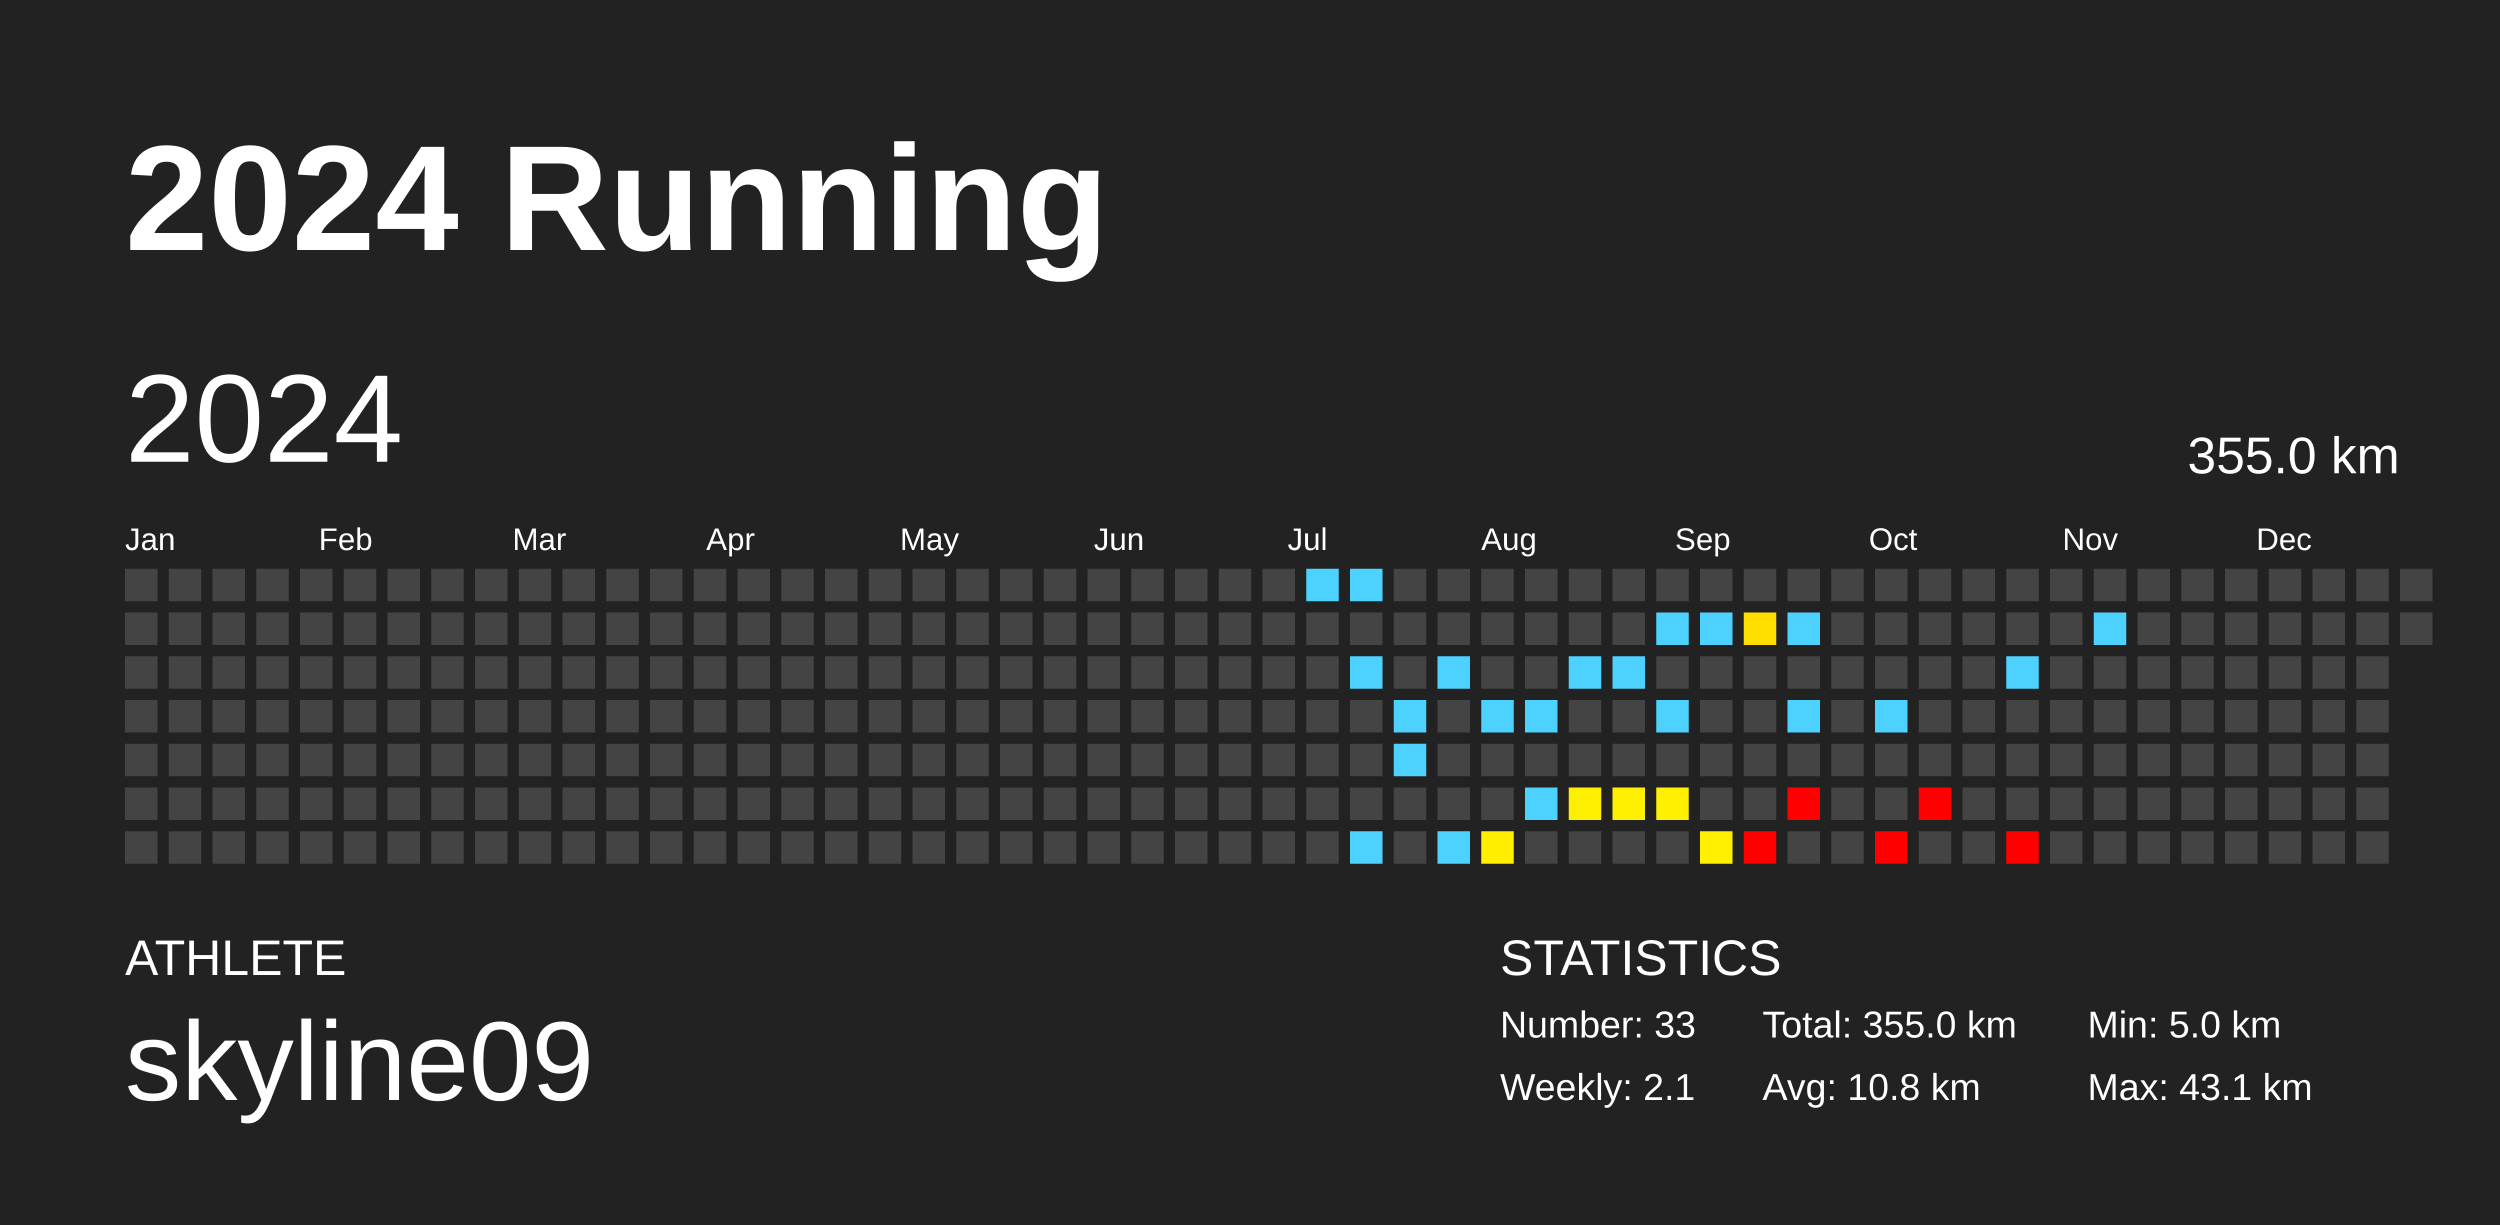
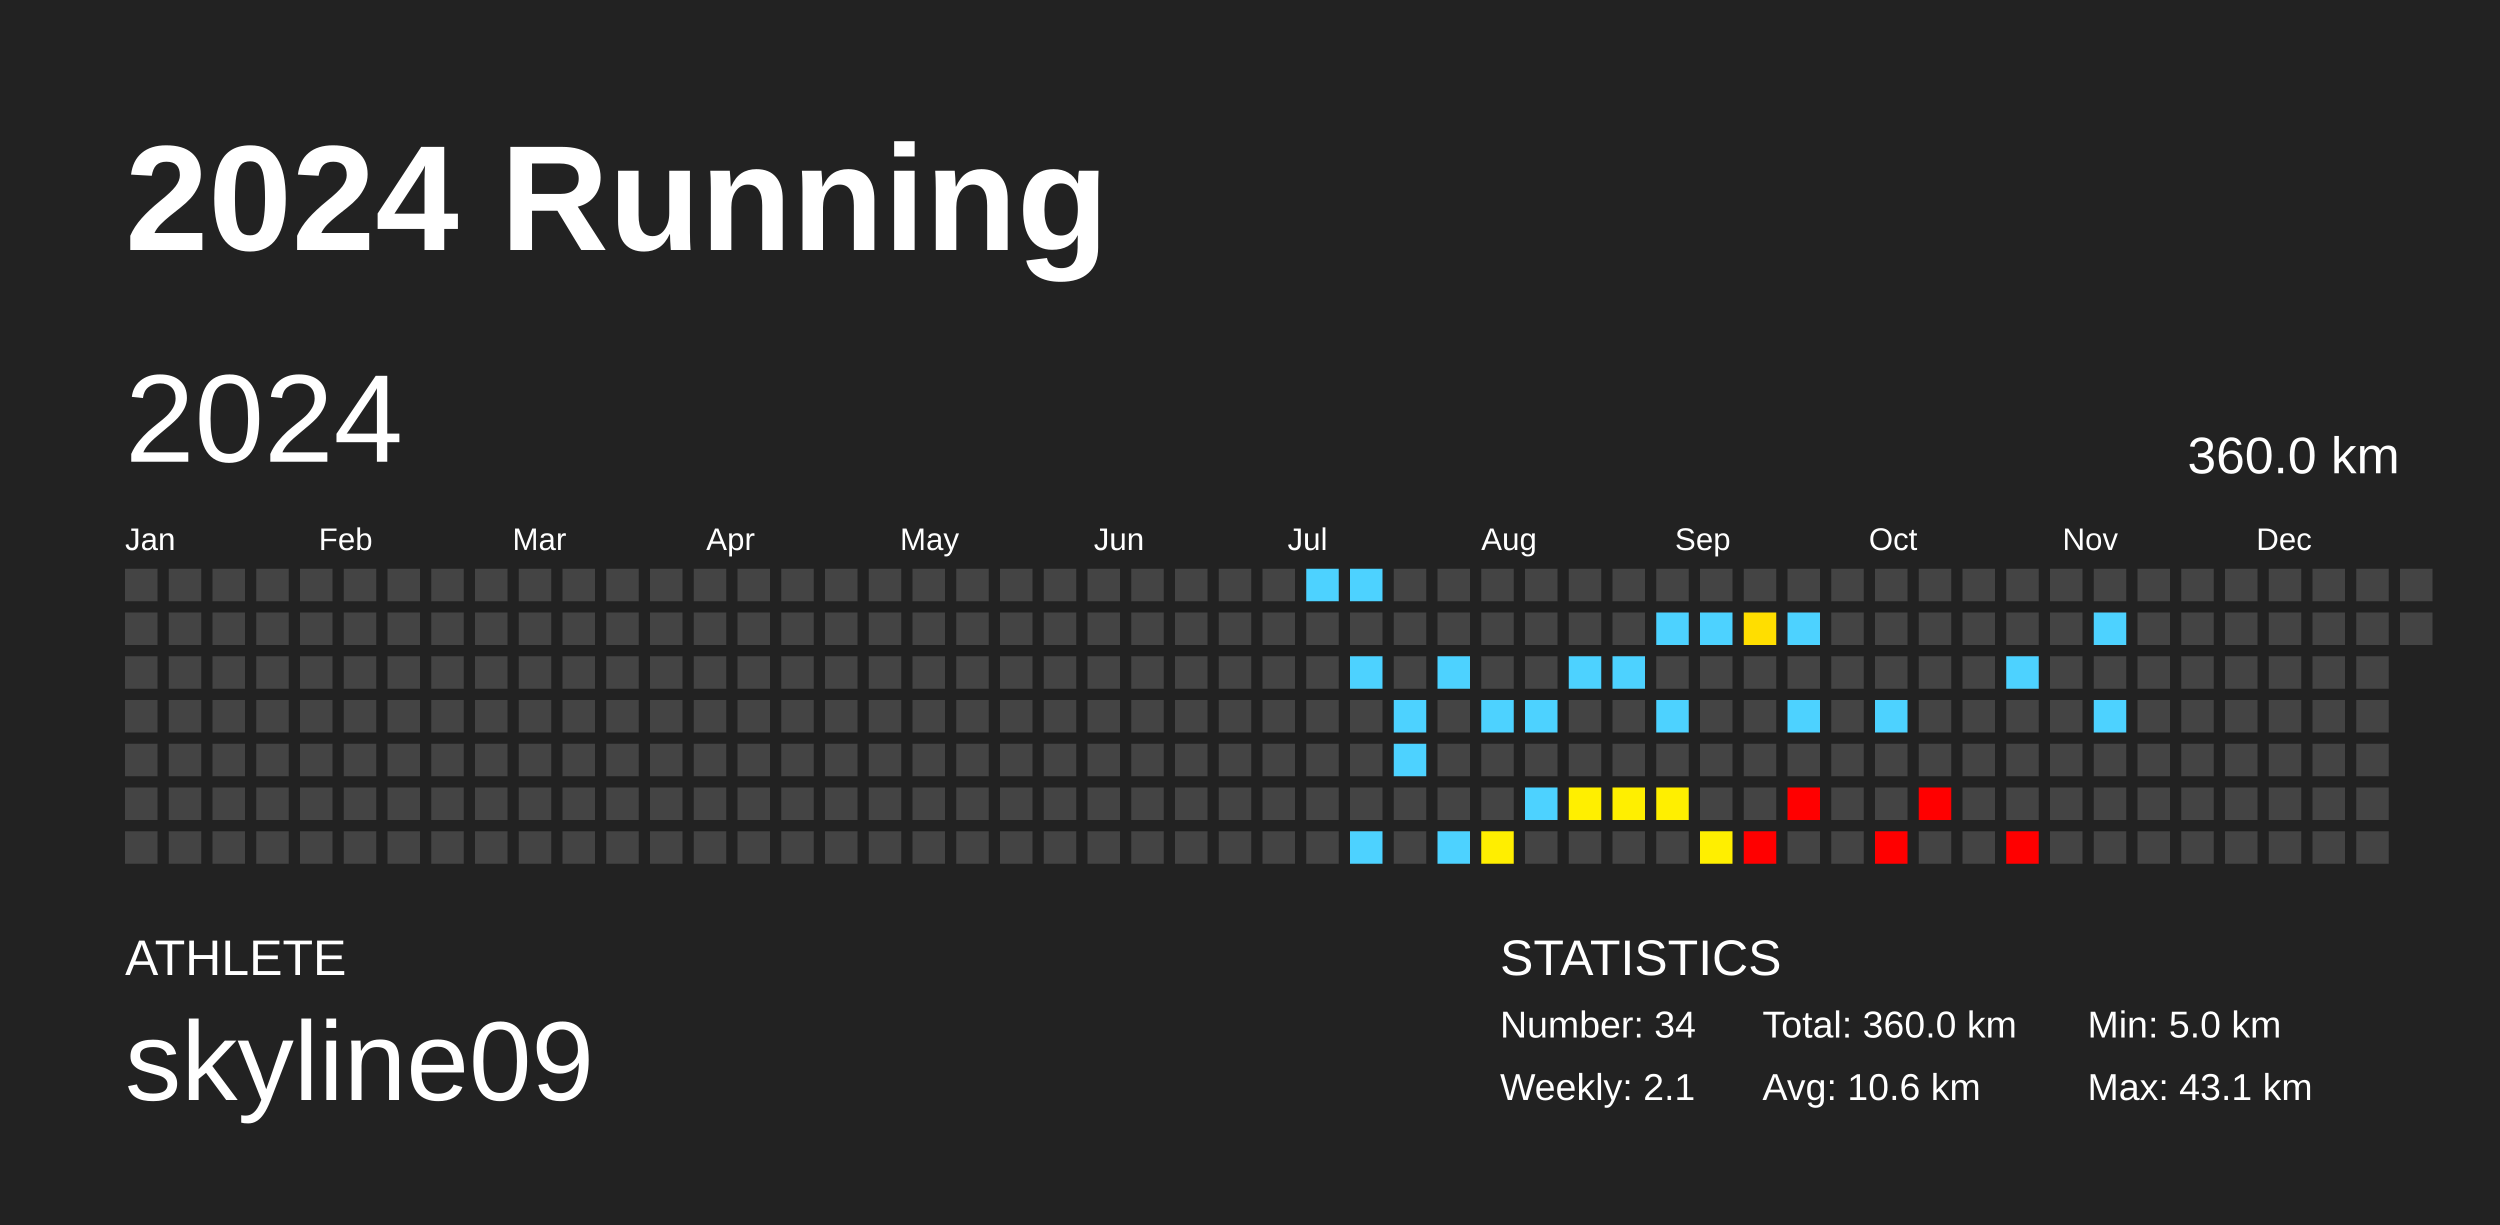
<svg xmlns="http://www.w3.org/2000/svg" baseProfile="full" height="98mm" version="1.1" viewBox="0,0,200,98" width="200mm">
  <defs />
  <rect fill="#222222" height="98" width="200" x="0" y="0" />
  <text fill="#FFFFFF" style="font-size:12px; font-family:Arial; font-weight:bold;" x="10" y="20">2024 Running</text>
  <text fill="#FFFFFF" style="font-size:4px; font-family:Arial" x="10" y="78">ATHLETE</text>
  <text fill="#FFFFFF" style="font-size:9px; font-family:Arial" x="10" y="88">skyline09</text>
  <text fill="#FFFFFF" style="font-size:4px; font-family:Arial" x="120" y="78">STATISTICS</text>
-   <text fill="#FFFFFF" style="font-size:3px; font-family:Arial" x="120" y="83">Number: 33</text>
+   <text fill="#FFFFFF" style="font-size:3px; font-family:Arial" x="120" y="83">Number: 34</text>
  <text fill="#FFFFFF" style="font-size:3px; font-family:Arial" x="120" y="88">Weekly: 2.1</text>
-   <text fill="#FFFFFF" style="font-size:3px; font-family:Arial" x="141" y="83">Total: 355.0 km</text>
-   <text fill="#FFFFFF" style="font-size:3px; font-family:Arial" x="141" y="88">Avg: 10.8 km</text>
+   <text fill="#FFFFFF" style="font-size:3px; font-family:Arial" x="141" y="83">Total: 360.0 km</text>
+   <text fill="#FFFFFF" style="font-size:3px; font-family:Arial" x="141" y="88">Avg: 10.6 km</text>
  <text fill="#FFFFFF" style="font-size:3px; font-family:Arial" x="167" y="83">Min: 5.0 km</text>
  <text fill="#FFFFFF" style="font-size:3px; font-family:Arial" x="167" y="88">Max: 43.1 km</text>
  <text dominant-baseline="hanging" fill="#FFFFFF" style="font-size:10.0px; font-family:Arial;" x="10" y="30">2024</text>
-   <text dominant-baseline="hanging" fill="#FFFFFF" style="font-size:4.125px; font-family:Arial;" x="175" y="35">355.0 km</text>
+   <text dominant-baseline="hanging" fill="#FFFFFF" style="font-size:4.125px; font-family:Arial;" x="175" y="35">360.0 km</text>
  <text fill="#FFFFFF" style="font-size:2.5px; font-family:Arial" x="10.0" y="44">Jan</text>
  <text fill="#FFFFFF" style="font-size:2.5px; font-family:Arial" x="25.5" y="44">Feb</text>
  <text fill="#FFFFFF" style="font-size:2.5px; font-family:Arial" x="41.0" y="44">Mar</text>
  <text fill="#FFFFFF" style="font-size:2.5px; font-family:Arial" x="56.5" y="44">Apr</text>
  <text fill="#FFFFFF" style="font-size:2.5px; font-family:Arial" x="72.0" y="44">May</text>
  <text fill="#FFFFFF" style="font-size:2.5px; font-family:Arial" x="87.5" y="44">Jun</text>
  <text fill="#FFFFFF" style="font-size:2.5px; font-family:Arial" x="103.0" y="44">Jul</text>
  <text fill="#FFFFFF" style="font-size:2.5px; font-family:Arial" x="118.5" y="44">Aug</text>
  <text fill="#FFFFFF" style="font-size:2.5px; font-family:Arial" x="134.0" y="44">Sep</text>
  <text fill="#FFFFFF" style="font-size:2.5px; font-family:Arial" x="149.5" y="44">Oct</text>
  <text fill="#FFFFFF" style="font-size:2.5px; font-family:Arial" x="165.0" y="44">Nov</text>
  <text fill="#FFFFFF" style="font-size:2.5px; font-family:Arial" x="180.5" y="44">Dec</text>
  <rect fill="#444444" height="2.6" width="2.6" x="10.0" y="45.5" />
  <rect fill="#444444" height="2.6" width="2.6" x="10.0" y="49.0" />
  <rect fill="#444444" height="2.6" width="2.6" x="10.0" y="52.5" />
  <rect fill="#444444" height="2.6" width="2.6" x="10.0" y="56.0" />
  <rect fill="#444444" height="2.6" width="2.6" x="10.0" y="59.5" />
  <rect fill="#444444" height="2.6" width="2.6" x="10.0" y="63.0" />
  <rect fill="#444444" height="2.6" width="2.6" x="10.0" y="66.5" />
  <rect fill="#444444" height="2.6" width="2.6" x="13.5" y="45.5" />
  <rect fill="#444444" height="2.6" width="2.6" x="13.5" y="49.0" />
  <rect fill="#444444" height="2.6" width="2.6" x="13.5" y="52.5" />
  <rect fill="#444444" height="2.6" width="2.6" x="13.5" y="56.0" />
  <rect fill="#444444" height="2.6" width="2.6" x="13.5" y="59.5" />
  <rect fill="#444444" height="2.6" width="2.6" x="13.5" y="63.0" />
  <rect fill="#444444" height="2.6" width="2.6" x="13.5" y="66.5" />
  <rect fill="#444444" height="2.6" width="2.6" x="17.0" y="45.5" />
  <rect fill="#444444" height="2.6" width="2.6" x="17.0" y="49.0" />
  <rect fill="#444444" height="2.6" width="2.6" x="17.0" y="52.5" />
  <rect fill="#444444" height="2.6" width="2.6" x="17.0" y="56.0" />
  <rect fill="#444444" height="2.6" width="2.6" x="17.0" y="59.5" />
  <rect fill="#444444" height="2.6" width="2.6" x="17.0" y="63.0" />
  <rect fill="#444444" height="2.6" width="2.6" x="17.0" y="66.5" />
  <rect fill="#444444" height="2.6" width="2.6" x="20.5" y="45.5" />
  <rect fill="#444444" height="2.6" width="2.6" x="20.5" y="49.0" />
  <rect fill="#444444" height="2.6" width="2.6" x="20.5" y="52.5" />
  <rect fill="#444444" height="2.6" width="2.6" x="20.5" y="56.0" />
  <rect fill="#444444" height="2.6" width="2.6" x="20.5" y="59.5" />
  <rect fill="#444444" height="2.6" width="2.6" x="20.5" y="63.0" />
  <rect fill="#444444" height="2.6" width="2.6" x="20.5" y="66.5" />
  <rect fill="#444444" height="2.6" width="2.6" x="24.0" y="45.5" />
  <rect fill="#444444" height="2.6" width="2.6" x="24.0" y="49.0" />
  <rect fill="#444444" height="2.6" width="2.6" x="24.0" y="52.5" />
  <rect fill="#444444" height="2.6" width="2.6" x="24.0" y="56.0" />
  <rect fill="#444444" height="2.6" width="2.6" x="24.0" y="59.5" />
  <rect fill="#444444" height="2.6" width="2.6" x="24.0" y="63.0" />
  <rect fill="#444444" height="2.6" width="2.6" x="24.0" y="66.5" />
  <rect fill="#444444" height="2.6" width="2.6" x="27.5" y="45.5" />
  <rect fill="#444444" height="2.6" width="2.6" x="27.5" y="49.0" />
  <rect fill="#444444" height="2.6" width="2.6" x="27.5" y="52.5" />
  <rect fill="#444444" height="2.6" width="2.6" x="27.5" y="56.0" />
  <rect fill="#444444" height="2.6" width="2.6" x="27.5" y="59.5" />
  <rect fill="#444444" height="2.6" width="2.6" x="27.5" y="63.0" />
  <rect fill="#444444" height="2.6" width="2.6" x="27.5" y="66.5" />
  <rect fill="#444444" height="2.6" width="2.6" x="31.0" y="45.5" />
  <rect fill="#444444" height="2.6" width="2.6" x="31.0" y="49.0" />
  <rect fill="#444444" height="2.6" width="2.6" x="31.0" y="52.5" />
  <rect fill="#444444" height="2.6" width="2.6" x="31.0" y="56.0" />
  <rect fill="#444444" height="2.6" width="2.6" x="31.0" y="59.5" />
  <rect fill="#444444" height="2.6" width="2.6" x="31.0" y="63.0" />
  <rect fill="#444444" height="2.6" width="2.6" x="31.0" y="66.5" />
  <rect fill="#444444" height="2.6" width="2.6" x="34.5" y="45.5" />
  <rect fill="#444444" height="2.6" width="2.6" x="34.5" y="49.0" />
  <rect fill="#444444" height="2.6" width="2.6" x="34.5" y="52.5" />
  <rect fill="#444444" height="2.6" width="2.6" x="34.5" y="56.0" />
  <rect fill="#444444" height="2.6" width="2.6" x="34.5" y="59.5" />
  <rect fill="#444444" height="2.6" width="2.6" x="34.5" y="63.0" />
  <rect fill="#444444" height="2.6" width="2.6" x="34.5" y="66.5" />
  <rect fill="#444444" height="2.6" width="2.6" x="38.0" y="45.5" />
  <rect fill="#444444" height="2.6" width="2.6" x="38.0" y="49.0" />
  <rect fill="#444444" height="2.6" width="2.6" x="38.0" y="52.5" />
  <rect fill="#444444" height="2.6" width="2.6" x="38.0" y="56.0" />
  <rect fill="#444444" height="2.6" width="2.6" x="38.0" y="59.5" />
  <rect fill="#444444" height="2.6" width="2.6" x="38.0" y="63.0" />
  <rect fill="#444444" height="2.6" width="2.6" x="38.0" y="66.5" />
  <rect fill="#444444" height="2.6" width="2.6" x="41.5" y="45.5" />
  <rect fill="#444444" height="2.6" width="2.6" x="41.5" y="49.0" />
  <rect fill="#444444" height="2.6" width="2.6" x="41.5" y="52.5" />
  <rect fill="#444444" height="2.6" width="2.6" x="41.5" y="56.0" />
  <rect fill="#444444" height="2.6" width="2.6" x="41.5" y="59.5" />
  <rect fill="#444444" height="2.6" width="2.6" x="41.5" y="63.0" />
  <rect fill="#444444" height="2.6" width="2.6" x="41.5" y="66.5" />
  <rect fill="#444444" height="2.6" width="2.6" x="45.0" y="45.5" />
  <rect fill="#444444" height="2.6" width="2.6" x="45.0" y="49.0" />
  <rect fill="#444444" height="2.6" width="2.6" x="45.0" y="52.5" />
  <rect fill="#444444" height="2.6" width="2.6" x="45.0" y="56.0" />
  <rect fill="#444444" height="2.6" width="2.6" x="45.0" y="59.5" />
  <rect fill="#444444" height="2.6" width="2.6" x="45.0" y="63.0" />
  <rect fill="#444444" height="2.6" width="2.6" x="45.0" y="66.5" />
  <rect fill="#444444" height="2.6" width="2.6" x="48.5" y="45.5" />
  <rect fill="#444444" height="2.6" width="2.6" x="48.5" y="49.0" />
  <rect fill="#444444" height="2.6" width="2.6" x="48.5" y="52.5" />
  <rect fill="#444444" height="2.6" width="2.6" x="48.5" y="56.0" />
  <rect fill="#444444" height="2.6" width="2.6" x="48.5" y="59.5" />
  <rect fill="#444444" height="2.6" width="2.6" x="48.5" y="63.0" />
  <rect fill="#444444" height="2.6" width="2.6" x="48.5" y="66.5" />
  <rect fill="#444444" height="2.6" width="2.6" x="52.0" y="45.5" />
  <rect fill="#444444" height="2.6" width="2.6" x="52.0" y="49.0" />
  <rect fill="#444444" height="2.6" width="2.6" x="52.0" y="52.5" />
  <rect fill="#444444" height="2.6" width="2.6" x="52.0" y="56.0" />
  <rect fill="#444444" height="2.6" width="2.6" x="52.0" y="59.5" />
  <rect fill="#444444" height="2.6" width="2.6" x="52.0" y="63.0" />
  <rect fill="#444444" height="2.6" width="2.6" x="52.0" y="66.5" />
  <rect fill="#444444" height="2.6" width="2.6" x="55.5" y="45.5" />
  <rect fill="#444444" height="2.6" width="2.6" x="55.5" y="49.0" />
  <rect fill="#444444" height="2.6" width="2.6" x="55.5" y="52.5" />
  <rect fill="#444444" height="2.6" width="2.6" x="55.5" y="56.0" />
  <rect fill="#444444" height="2.6" width="2.6" x="55.5" y="59.5" />
  <rect fill="#444444" height="2.6" width="2.6" x="55.5" y="63.0" />
  <rect fill="#444444" height="2.6" width="2.6" x="55.5" y="66.5" />
  <rect fill="#444444" height="2.6" width="2.6" x="59.0" y="45.5" />
  <rect fill="#444444" height="2.6" width="2.6" x="59.0" y="49.0" />
  <rect fill="#444444" height="2.6" width="2.6" x="59.0" y="52.5" />
  <rect fill="#444444" height="2.6" width="2.6" x="59.0" y="56.0" />
  <rect fill="#444444" height="2.6" width="2.6" x="59.0" y="59.5" />
  <rect fill="#444444" height="2.6" width="2.6" x="59.0" y="63.0" />
  <rect fill="#444444" height="2.6" width="2.6" x="59.0" y="66.5" />
  <rect fill="#444444" height="2.6" width="2.6" x="62.5" y="45.5" />
  <rect fill="#444444" height="2.6" width="2.6" x="62.5" y="49.0" />
  <rect fill="#444444" height="2.6" width="2.6" x="62.5" y="52.5" />
  <rect fill="#444444" height="2.6" width="2.6" x="62.5" y="56.0" />
  <rect fill="#444444" height="2.6" width="2.6" x="62.5" y="59.5" />
  <rect fill="#444444" height="2.6" width="2.6" x="62.5" y="63.0" />
  <rect fill="#444444" height="2.6" width="2.6" x="62.5" y="66.5" />
  <rect fill="#444444" height="2.6" width="2.6" x="66.0" y="45.5" />
  <rect fill="#444444" height="2.6" width="2.6" x="66.0" y="49.0" />
  <rect fill="#444444" height="2.6" width="2.6" x="66.0" y="52.5" />
  <rect fill="#444444" height="2.6" width="2.6" x="66.0" y="56.0" />
  <rect fill="#444444" height="2.6" width="2.6" x="66.0" y="59.5" />
  <rect fill="#444444" height="2.6" width="2.6" x="66.0" y="63.0" />
  <rect fill="#444444" height="2.6" width="2.6" x="66.0" y="66.5" />
  <rect fill="#444444" height="2.6" width="2.6" x="69.5" y="45.5" />
  <rect fill="#444444" height="2.6" width="2.6" x="69.5" y="49.0" />
  <rect fill="#444444" height="2.6" width="2.6" x="69.5" y="52.5" />
  <rect fill="#444444" height="2.6" width="2.6" x="69.5" y="56.0" />
  <rect fill="#444444" height="2.6" width="2.6" x="69.5" y="59.5" />
  <rect fill="#444444" height="2.6" width="2.6" x="69.5" y="63.0" />
  <rect fill="#444444" height="2.6" width="2.6" x="69.5" y="66.5" />
  <rect fill="#444444" height="2.6" width="2.6" x="73.0" y="45.5" />
  <rect fill="#444444" height="2.6" width="2.6" x="73.0" y="49.0" />
  <rect fill="#444444" height="2.6" width="2.6" x="73.0" y="52.5" />
  <rect fill="#444444" height="2.6" width="2.6" x="73.0" y="56.0" />
  <rect fill="#444444" height="2.6" width="2.6" x="73.0" y="59.5" />
  <rect fill="#444444" height="2.6" width="2.6" x="73.0" y="63.0" />
  <rect fill="#444444" height="2.6" width="2.6" x="73.0" y="66.5" />
  <rect fill="#444444" height="2.6" width="2.6" x="76.5" y="45.5" />
  <rect fill="#444444" height="2.6" width="2.6" x="76.5" y="49.0" />
  <rect fill="#444444" height="2.6" width="2.6" x="76.5" y="52.5" />
  <rect fill="#444444" height="2.6" width="2.6" x="76.5" y="56.0" />
  <rect fill="#444444" height="2.6" width="2.6" x="76.5" y="59.5" />
  <rect fill="#444444" height="2.6" width="2.6" x="76.5" y="63.0" />
  <rect fill="#444444" height="2.6" width="2.6" x="76.5" y="66.5" />
  <rect fill="#444444" height="2.6" width="2.6" x="80.0" y="45.5" />
  <rect fill="#444444" height="2.6" width="2.6" x="80.0" y="49.0" />
  <rect fill="#444444" height="2.6" width="2.6" x="80.0" y="52.5" />
  <rect fill="#444444" height="2.6" width="2.6" x="80.0" y="56.0" />
  <rect fill="#444444" height="2.6" width="2.6" x="80.0" y="59.5" />
  <rect fill="#444444" height="2.6" width="2.6" x="80.0" y="63.0" />
  <rect fill="#444444" height="2.6" width="2.6" x="80.0" y="66.5" />
  <rect fill="#444444" height="2.6" width="2.6" x="83.5" y="45.5" />
  <rect fill="#444444" height="2.6" width="2.6" x="83.5" y="49.0" />
  <rect fill="#444444" height="2.6" width="2.6" x="83.5" y="52.5" />
  <rect fill="#444444" height="2.6" width="2.6" x="83.5" y="56.0" />
  <rect fill="#444444" height="2.6" width="2.6" x="83.5" y="59.5" />
  <rect fill="#444444" height="2.6" width="2.6" x="83.5" y="63.0" />
  <rect fill="#444444" height="2.6" width="2.6" x="83.5" y="66.5" />
  <rect fill="#444444" height="2.6" width="2.6" x="87.0" y="45.5" />
  <rect fill="#444444" height="2.6" width="2.6" x="87.0" y="49.0" />
  <rect fill="#444444" height="2.6" width="2.6" x="87.0" y="52.5" />
  <rect fill="#444444" height="2.6" width="2.6" x="87.0" y="56.0" />
  <rect fill="#444444" height="2.6" width="2.6" x="87.0" y="59.5" />
  <rect fill="#444444" height="2.6" width="2.6" x="87.0" y="63.0" />
  <rect fill="#444444" height="2.6" width="2.6" x="87.0" y="66.5" />
  <rect fill="#444444" height="2.6" width="2.6" x="90.5" y="45.5" />
  <rect fill="#444444" height="2.6" width="2.6" x="90.5" y="49.0" />
  <rect fill="#444444" height="2.6" width="2.6" x="90.5" y="52.5" />
  <rect fill="#444444" height="2.6" width="2.6" x="90.5" y="56.0" />
  <rect fill="#444444" height="2.6" width="2.6" x="90.5" y="59.5" />
  <rect fill="#444444" height="2.6" width="2.6" x="90.5" y="63.0" />
  <rect fill="#444444" height="2.6" width="2.6" x="90.5" y="66.5" />
  <rect fill="#444444" height="2.6" width="2.6" x="94.0" y="45.5" />
  <rect fill="#444444" height="2.6" width="2.6" x="94.0" y="49.0" />
  <rect fill="#444444" height="2.6" width="2.6" x="94.0" y="52.5" />
  <rect fill="#444444" height="2.6" width="2.6" x="94.0" y="56.0" />
  <rect fill="#444444" height="2.6" width="2.6" x="94.0" y="59.5" />
  <rect fill="#444444" height="2.6" width="2.6" x="94.0" y="63.0" />
  <rect fill="#444444" height="2.6" width="2.6" x="94.0" y="66.5" />
  <rect fill="#444444" height="2.6" width="2.6" x="97.5" y="45.5" />
  <rect fill="#444444" height="2.6" width="2.6" x="97.5" y="49.0" />
  <rect fill="#444444" height="2.6" width="2.6" x="97.5" y="52.5" />
  <rect fill="#444444" height="2.6" width="2.6" x="97.5" y="56.0" />
  <rect fill="#444444" height="2.6" width="2.6" x="97.5" y="59.5" />
  <rect fill="#444444" height="2.6" width="2.6" x="97.5" y="63.0" />
  <rect fill="#444444" height="2.6" width="2.6" x="97.5" y="66.5" />
  <rect fill="#444444" height="2.6" width="2.6" x="101.0" y="45.5" />
  <rect fill="#444444" height="2.6" width="2.6" x="101.0" y="49.0" />
  <rect fill="#444444" height="2.6" width="2.6" x="101.0" y="52.5" />
  <rect fill="#444444" height="2.6" width="2.6" x="101.0" y="56.0" />
  <rect fill="#444444" height="2.6" width="2.6" x="101.0" y="59.5" />
  <rect fill="#444444" height="2.6" width="2.6" x="101.0" y="63.0" />
  <rect fill="#444444" height="2.6" width="2.6" x="101.0" y="66.5" />
  <rect fill="#4dd2ff" height="2.6" width="2.6" x="104.5" y="45.5" />
  <rect fill="#444444" height="2.6" width="2.6" x="104.5" y="49.0" />
  <rect fill="#444444" height="2.6" width="2.6" x="104.5" y="52.5" />
  <rect fill="#444444" height="2.6" width="2.6" x="104.5" y="56.0" />
  <rect fill="#444444" height="2.6" width="2.6" x="104.5" y="59.5" />
  <rect fill="#444444" height="2.6" width="2.6" x="104.5" y="63.0" />
  <rect fill="#444444" height="2.6" width="2.6" x="104.5" y="66.5" />
  <rect fill="#4dd2ff" height="2.6" width="2.6" x="108.0" y="45.5" />
  <rect fill="#444444" height="2.6" width="2.6" x="108.0" y="49.0" />
  <rect fill="#4dd2ff" height="2.6" width="2.6" x="108.0" y="52.5" />
  <rect fill="#444444" height="2.6" width="2.6" x="108.0" y="56.0" />
  <rect fill="#444444" height="2.6" width="2.6" x="108.0" y="59.5" />
  <rect fill="#444444" height="2.6" width="2.6" x="108.0" y="63.0" />
  <rect fill="#4dd2ff" height="2.6" width="2.6" x="108.0" y="66.5" />
  <rect fill="#444444" height="2.6" width="2.6" x="111.5" y="45.5" />
  <rect fill="#444444" height="2.6" width="2.6" x="111.5" y="49.0" />
  <rect fill="#444444" height="2.6" width="2.6" x="111.5" y="52.5" />
  <rect fill="#4dd2ff" height="2.6" width="2.6" x="111.5" y="56.0" />
  <rect fill="#4dd2ff" height="2.6" width="2.6" x="111.5" y="59.5" />
  <rect fill="#444444" height="2.6" width="2.6" x="111.5" y="63.0" />
  <rect fill="#444444" height="2.6" width="2.6" x="111.5" y="66.5" />
  <rect fill="#444444" height="2.6" width="2.6" x="115.0" y="45.5" />
  <rect fill="#444444" height="2.6" width="2.6" x="115.0" y="49.0" />
  <rect fill="#4dd2ff" height="2.6" width="2.6" x="115.0" y="52.5" />
  <rect fill="#444444" height="2.6" width="2.6" x="115.0" y="56.0" />
  <rect fill="#444444" height="2.6" width="2.6" x="115.0" y="59.5" />
  <rect fill="#444444" height="2.6" width="2.6" x="115.0" y="63.0" />
  <rect fill="#4dd2ff" height="2.6" width="2.6" x="115.0" y="66.5" />
  <rect fill="#444444" height="2.6" width="2.6" x="118.5" y="45.5" />
  <rect fill="#444444" height="2.6" width="2.6" x="118.5" y="49.0" />
  <rect fill="#444444" height="2.6" width="2.6" x="118.5" y="52.5" />
  <rect fill="#4dd2ff" height="2.6" width="2.6" x="118.5" y="56.0" />
  <rect fill="#444444" height="2.6" width="2.6" x="118.5" y="59.5" />
  <rect fill="#444444" height="2.6" width="2.6" x="118.5" y="63.0" />
  <rect fill="#ffee00" height="2.6" width="2.6" x="118.5" y="66.5" />
  <rect fill="#444444" height="2.6" width="2.6" x="122.0" y="45.5" />
  <rect fill="#444444" height="2.6" width="2.6" x="122.0" y="49.0" />
  <rect fill="#444444" height="2.6" width="2.6" x="122.0" y="52.5" />
  <rect fill="#4dd2ff" height="2.6" width="2.6" x="122.0" y="56.0" />
  <rect fill="#444444" height="2.6" width="2.6" x="122.0" y="59.5" />
  <rect fill="#4dd2ff" height="2.6" width="2.6" x="122.0" y="63.0" />
  <rect fill="#444444" height="2.6" width="2.6" x="122.0" y="66.5" />
  <rect fill="#444444" height="2.6" width="2.6" x="125.5" y="45.5" />
  <rect fill="#444444" height="2.6" width="2.6" x="125.5" y="49.0" />
  <rect fill="#4dd2ff" height="2.6" width="2.6" x="125.5" y="52.5" />
  <rect fill="#444444" height="2.6" width="2.6" x="125.5" y="56.0" />
  <rect fill="#444444" height="2.6" width="2.6" x="125.5" y="59.5" />
  <rect fill="#ffef00" height="2.6" width="2.6" x="125.5" y="63.0" />
  <rect fill="#444444" height="2.6" width="2.6" x="125.5" y="66.5" />
  <rect fill="#444444" height="2.6" width="2.6" x="129.0" y="45.5" />
  <rect fill="#444444" height="2.6" width="2.6" x="129.0" y="49.0" />
  <rect fill="#4dd2ff" height="2.6" width="2.6" x="129.0" y="52.5" />
  <rect fill="#444444" height="2.6" width="2.6" x="129.0" y="56.0" />
  <rect fill="#444444" height="2.6" width="2.6" x="129.0" y="59.5" />
  <rect fill="#ffef00" height="2.6" width="2.6" x="129.0" y="63.0" />
  <rect fill="#444444" height="2.6" width="2.6" x="129.0" y="66.5" />
  <rect fill="#444444" height="2.6" width="2.6" x="132.5" y="45.5" />
  <rect fill="#4dd2ff" height="2.6" width="2.6" x="132.5" y="49.0" />
  <rect fill="#444444" height="2.6" width="2.6" x="132.5" y="52.5" />
  <rect fill="#4dd2ff" height="2.6" width="2.6" x="132.5" y="56.0" />
  <rect fill="#444444" height="2.6" width="2.6" x="132.5" y="59.5" />
  <rect fill="#ffef00" height="2.6" width="2.6" x="132.5" y="63.0" />
  <rect fill="#444444" height="2.6" width="2.6" x="132.5" y="66.5" />
  <rect fill="#444444" height="2.6" width="2.6" x="136.0" y="45.5" />
  <rect fill="#4dd2ff" height="2.6" width="2.6" x="136.0" y="49.0" />
  <rect fill="#444444" height="2.6" width="2.6" x="136.0" y="52.5" />
  <rect fill="#444444" height="2.6" width="2.6" x="136.0" y="56.0" />
  <rect fill="#444444" height="2.6" width="2.6" x="136.0" y="59.5" />
  <rect fill="#444444" height="2.6" width="2.6" x="136.0" y="63.0" />
  <rect fill="#ffef00" height="2.6" width="2.6" x="136.0" y="66.5" />
  <rect fill="#444444" height="2.6" width="2.6" x="139.5" y="45.5" />
  <rect fill="#ffde00" height="2.6" width="2.6" x="139.5" y="49.0" />
  <rect fill="#444444" height="2.6" width="2.6" x="139.5" y="52.5" />
  <rect fill="#444444" height="2.6" width="2.6" x="139.5" y="56.0" />
  <rect fill="#444444" height="2.6" width="2.6" x="139.5" y="59.5" />
  <rect fill="#444444" height="2.6" width="2.6" x="139.5" y="63.0" />
  <rect fill="red" height="2.6" width="2.6" x="139.5" y="66.5" />
  <rect fill="#444444" height="2.6" width="2.6" x="143.0" y="45.5" />
  <rect fill="#4dd2ff" height="2.6" width="2.6" x="143.0" y="49.0" />
  <rect fill="#444444" height="2.6" width="2.6" x="143.0" y="52.5" />
  <rect fill="#4dd2ff" height="2.6" width="2.6" x="143.0" y="56.0" />
  <rect fill="#444444" height="2.6" width="2.6" x="143.0" y="59.5" />
  <rect fill="red" height="2.6" width="2.6" x="143.0" y="63.0" />
  <rect fill="#444444" height="2.6" width="2.6" x="143.0" y="66.5" />
  <rect fill="#444444" height="2.6" width="2.6" x="146.5" y="45.5" />
  <rect fill="#444444" height="2.6" width="2.6" x="146.5" y="49.0" />
  <rect fill="#444444" height="2.6" width="2.6" x="146.5" y="52.5" />
  <rect fill="#444444" height="2.6" width="2.6" x="146.5" y="56.0" />
  <rect fill="#444444" height="2.6" width="2.6" x="146.5" y="59.5" />
  <rect fill="#444444" height="2.6" width="2.6" x="146.5" y="63.0" />
  <rect fill="#444444" height="2.6" width="2.6" x="146.5" y="66.5" />
  <rect fill="#444444" height="2.6" width="2.6" x="150.0" y="45.5" />
  <rect fill="#444444" height="2.6" width="2.6" x="150.0" y="49.0" />
  <rect fill="#444444" height="2.6" width="2.6" x="150.0" y="52.5" />
  <rect fill="#4dd2ff" height="2.6" width="2.6" x="150.0" y="56.0" />
  <rect fill="#444444" height="2.6" width="2.6" x="150.0" y="59.5" />
  <rect fill="#444444" height="2.6" width="2.6" x="150.0" y="63.0" />
  <rect fill="red" height="2.6" width="2.6" x="150.0" y="66.5" />
  <rect fill="#444444" height="2.6" width="2.6" x="153.5" y="45.5" />
  <rect fill="#444444" height="2.6" width="2.6" x="153.5" y="49.0" />
  <rect fill="#444444" height="2.6" width="2.6" x="153.5" y="52.5" />
  <rect fill="#444444" height="2.6" width="2.6" x="153.5" y="56.0" />
  <rect fill="#444444" height="2.6" width="2.6" x="153.5" y="59.5" />
  <rect fill="red" height="2.6" width="2.6" x="153.5" y="63.0" />
  <rect fill="#444444" height="2.6" width="2.6" x="153.5" y="66.5" />
  <rect fill="#444444" height="2.6" width="2.6" x="157.0" y="45.5" />
  <rect fill="#444444" height="2.6" width="2.6" x="157.0" y="49.0" />
  <rect fill="#444444" height="2.6" width="2.6" x="157.0" y="52.5" />
  <rect fill="#444444" height="2.6" width="2.6" x="157.0" y="56.0" />
  <rect fill="#444444" height="2.6" width="2.6" x="157.0" y="59.5" />
  <rect fill="#444444" height="2.6" width="2.6" x="157.0" y="63.0" />
  <rect fill="#444444" height="2.6" width="2.6" x="157.0" y="66.5" />
  <rect fill="#444444" height="2.6" width="2.6" x="160.5" y="45.5" />
  <rect fill="#444444" height="2.6" width="2.6" x="160.5" y="49.0" />
  <rect fill="#4dd2ff" height="2.6" width="2.6" x="160.5" y="52.5" />
  <rect fill="#444444" height="2.6" width="2.6" x="160.5" y="56.0" />
  <rect fill="#444444" height="2.6" width="2.6" x="160.5" y="59.5" />
  <rect fill="#444444" height="2.6" width="2.6" x="160.5" y="63.0" />
  <rect fill="red" height="2.6" width="2.6" x="160.5" y="66.5" />
  <rect fill="#444444" height="2.6" width="2.6" x="164.0" y="45.5" />
  <rect fill="#444444" height="2.6" width="2.6" x="164.0" y="49.0" />
  <rect fill="#444444" height="2.6" width="2.6" x="164.0" y="52.5" />
  <rect fill="#444444" height="2.6" width="2.6" x="164.0" y="56.0" />
  <rect fill="#444444" height="2.6" width="2.6" x="164.0" y="59.5" />
  <rect fill="#444444" height="2.6" width="2.6" x="164.0" y="63.0" />
  <rect fill="#444444" height="2.6" width="2.6" x="164.0" y="66.5" />
  <rect fill="#444444" height="2.6" width="2.6" x="167.5" y="45.5" />
  <rect fill="#4dd2ff" height="2.6" width="2.6" x="167.5" y="49.0" />
  <rect fill="#444444" height="2.6" width="2.6" x="167.5" y="52.5" />
-   <rect fill="#444444" height="2.6" width="2.6" x="167.5" y="56.0" />
+   <rect fill="#4dd2ff" height="2.6" width="2.6" x="167.5" y="56.0" />
  <rect fill="#444444" height="2.6" width="2.6" x="167.5" y="59.5" />
  <rect fill="#444444" height="2.6" width="2.6" x="167.5" y="63.0" />
  <rect fill="#444444" height="2.6" width="2.6" x="167.5" y="66.5" />
  <rect fill="#444444" height="2.6" width="2.6" x="171.0" y="45.5" />
  <rect fill="#444444" height="2.6" width="2.6" x="171.0" y="49.0" />
  <rect fill="#444444" height="2.6" width="2.6" x="171.0" y="52.5" />
  <rect fill="#444444" height="2.6" width="2.6" x="171.0" y="56.0" />
  <rect fill="#444444" height="2.6" width="2.6" x="171.0" y="59.5" />
  <rect fill="#444444" height="2.6" width="2.6" x="171.0" y="63.0" />
  <rect fill="#444444" height="2.6" width="2.6" x="171.0" y="66.5" />
  <rect fill="#444444" height="2.6" width="2.6" x="174.5" y="45.5" />
  <rect fill="#444444" height="2.6" width="2.6" x="174.5" y="49.0" />
  <rect fill="#444444" height="2.6" width="2.6" x="174.5" y="52.5" />
  <rect fill="#444444" height="2.6" width="2.6" x="174.5" y="56.0" />
  <rect fill="#444444" height="2.6" width="2.6" x="174.5" y="59.5" />
  <rect fill="#444444" height="2.6" width="2.6" x="174.5" y="63.0" />
  <rect fill="#444444" height="2.6" width="2.6" x="174.5" y="66.5" />
  <rect fill="#444444" height="2.6" width="2.6" x="178.0" y="45.5" />
  <rect fill="#444444" height="2.6" width="2.6" x="178.0" y="49.0" />
  <rect fill="#444444" height="2.6" width="2.6" x="178.0" y="52.5" />
  <rect fill="#444444" height="2.6" width="2.6" x="178.0" y="56.0" />
  <rect fill="#444444" height="2.6" width="2.6" x="178.0" y="59.5" />
  <rect fill="#444444" height="2.6" width="2.6" x="178.0" y="63.0" />
  <rect fill="#444444" height="2.6" width="2.6" x="178.0" y="66.5" />
  <rect fill="#444444" height="2.6" width="2.6" x="181.5" y="45.5" />
  <rect fill="#444444" height="2.6" width="2.6" x="181.5" y="49.0" />
  <rect fill="#444444" height="2.6" width="2.6" x="181.5" y="52.5" />
  <rect fill="#444444" height="2.6" width="2.6" x="181.5" y="56.0" />
  <rect fill="#444444" height="2.6" width="2.6" x="181.5" y="59.5" />
  <rect fill="#444444" height="2.6" width="2.6" x="181.5" y="63.0" />
  <rect fill="#444444" height="2.6" width="2.6" x="181.5" y="66.5" />
  <rect fill="#444444" height="2.6" width="2.6" x="185.0" y="45.5" />
  <rect fill="#444444" height="2.6" width="2.6" x="185.0" y="49.0" />
  <rect fill="#444444" height="2.6" width="2.6" x="185.0" y="52.5" />
  <rect fill="#444444" height="2.6" width="2.6" x="185.0" y="56.0" />
  <rect fill="#444444" height="2.6" width="2.6" x="185.0" y="59.5" />
  <rect fill="#444444" height="2.6" width="2.6" x="185.0" y="63.0" />
  <rect fill="#444444" height="2.6" width="2.6" x="185.0" y="66.5" />
  <rect fill="#444444" height="2.6" width="2.6" x="188.5" y="45.5" />
  <rect fill="#444444" height="2.6" width="2.6" x="188.5" y="49.0" />
  <rect fill="#444444" height="2.6" width="2.6" x="188.5" y="52.5" />
  <rect fill="#444444" height="2.6" width="2.6" x="188.5" y="56.0" />
  <rect fill="#444444" height="2.6" width="2.6" x="188.5" y="59.5" />
  <rect fill="#444444" height="2.6" width="2.6" x="188.5" y="63.0" />
  <rect fill="#444444" height="2.6" width="2.6" x="188.5" y="66.5" />
  <rect fill="#444444" height="2.6" width="2.6" x="192.0" y="45.5" />
  <rect fill="#444444" height="2.6" width="2.6" x="192.0" y="49.0" />
</svg>
